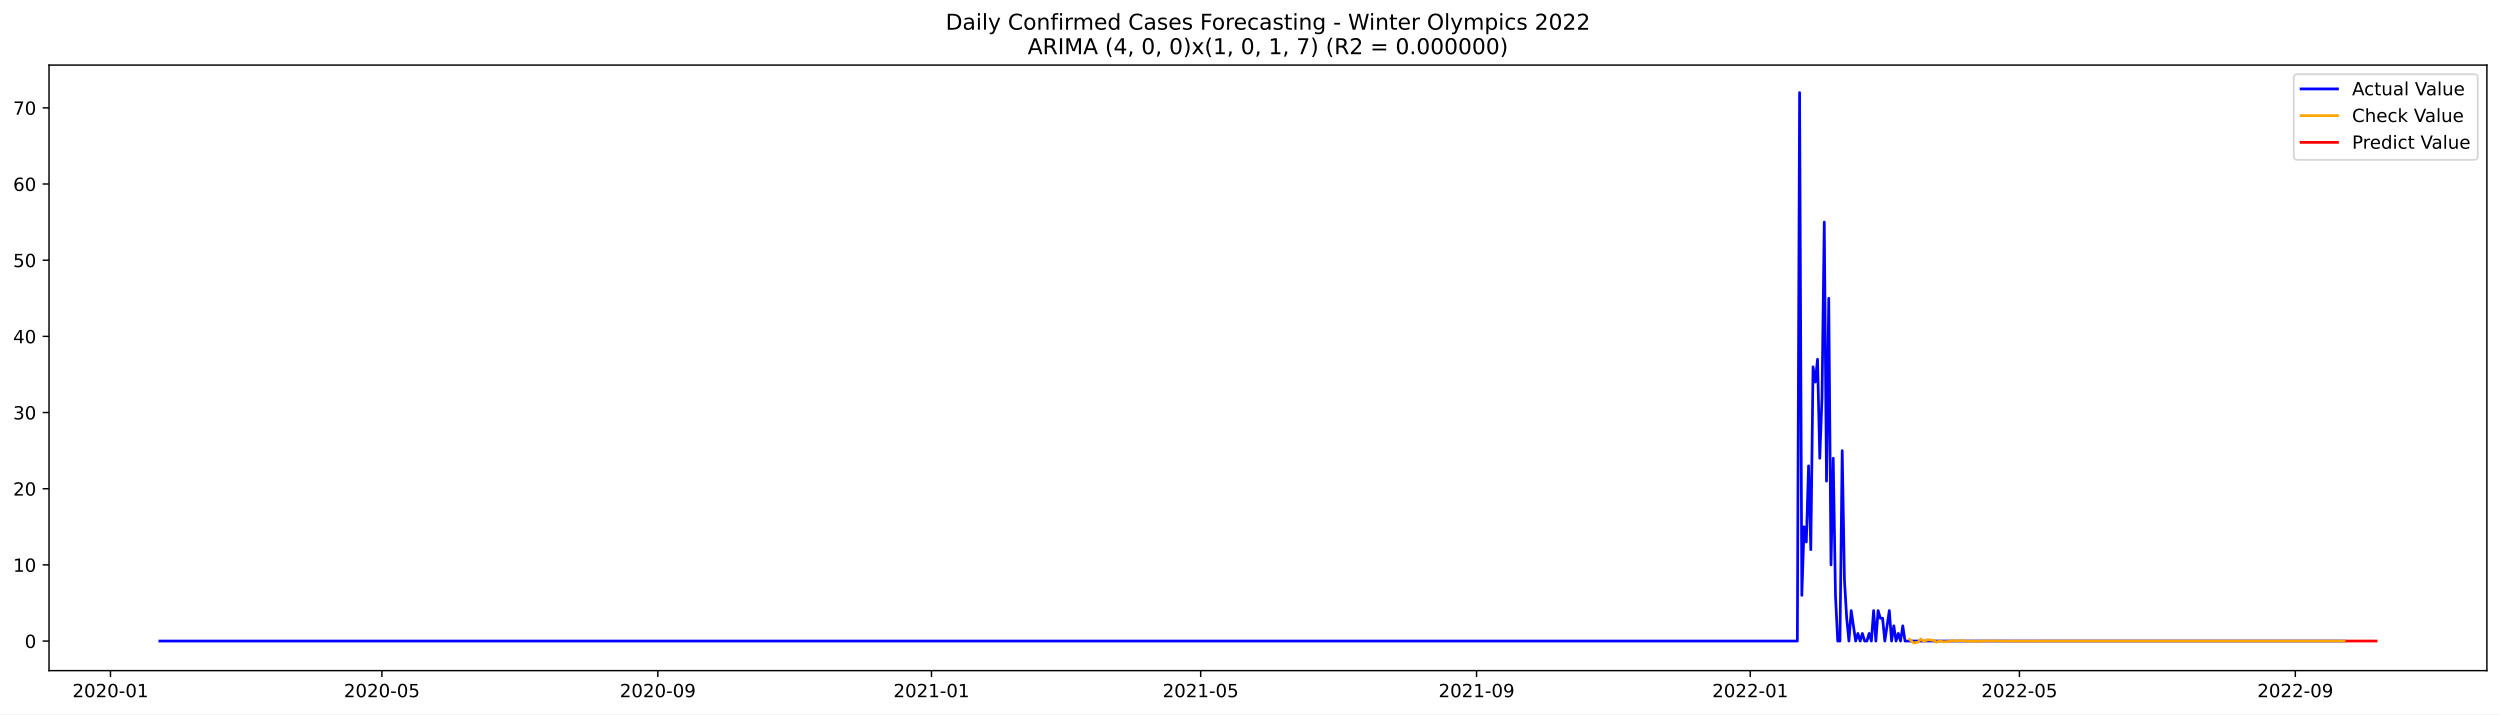
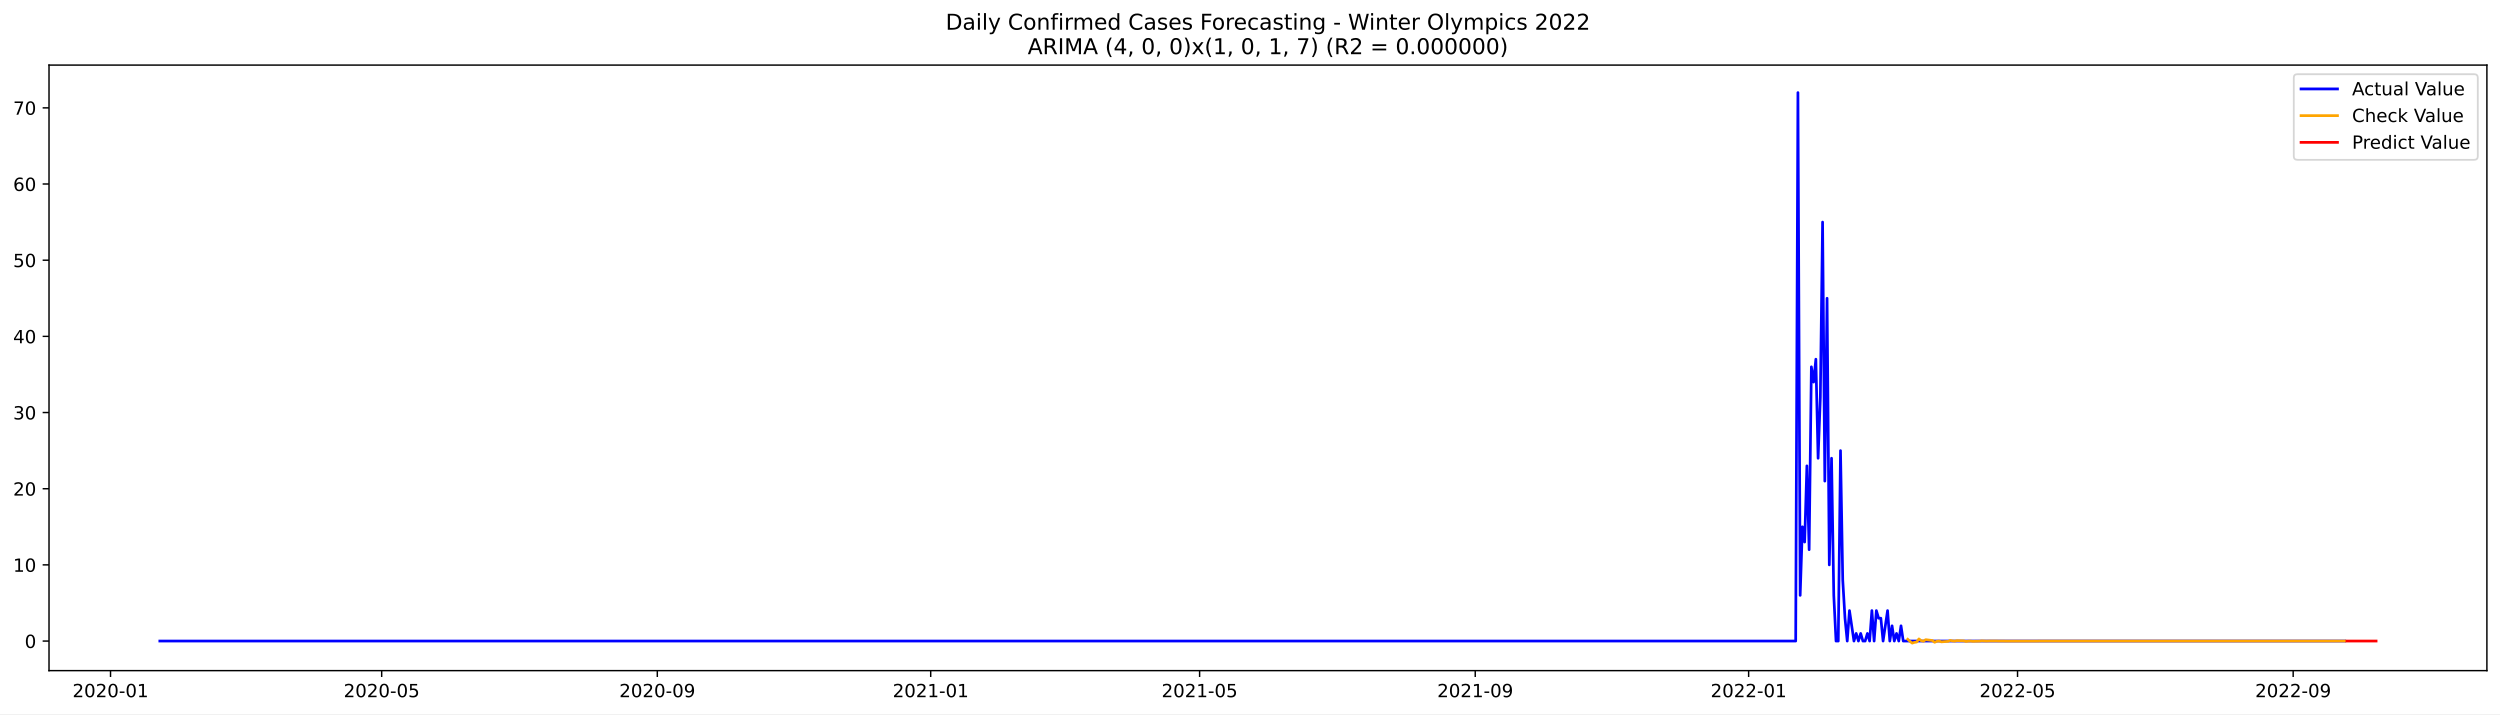
<svg xmlns="http://www.w3.org/2000/svg" xmlns:xlink="http://www.w3.org/1999/xlink" width="1373.325pt" height="392.274pt" viewBox="0 0 1373.325 392.274" version="1.1">
  <defs>
    <style type="text/css">*{stroke-linejoin: round; stroke-linecap: butt}</style>
  </defs>
  <g id="figure_1">
    <g id="patch_1">
      <path d="M 0 392.274  L 1373.325 392.274  L 1373.325 0  L 0 0  z " style="fill: #ffffff" />
    </g>
    <g id="axes_1">
      <g id="patch_2">
        <path d="M 26.925 368.396  L 1366.125 368.396  L 1366.125 35.755  L 26.925 35.755  z " style="fill: #ffffff" />
      </g>
      <g id="matplotlib.axis_1">
        <g id="xtick_1">
          <g id="line2d_1">
            <defs>
-               <path id="mce8ddfb17b" d="M 0 0  L 0 3.5  " style="stroke: #000000; stroke-width: 0.8" />
+               <path id="m6090d38cc8" d="M 0 0  L 0 3.5  " style="stroke: #000000; stroke-width: 0.8" />
            </defs>
            <g>
-               <use xlink:href="#mce8ddfb17b" x="60.688" y="368.396" style="stroke: #000000; stroke-width: 0.8" />
+               <use xlink:href="#m6090d38cc8" x="60.716" y="368.396" style="stroke: #000000; stroke-width: 0.8" />
            </g>
          </g>
          <g id="text_1">
-             <g transform="translate(39.79701 382.9939)scale(0.1 -0.1)">
+             <g transform="translate(39.82442 382.9939)scale(0.1 -0.1)">
              <defs>
                <path id="DejaVuSans-32" d="M 1228 531  L 3431 531  L 3431 0  L 469 0  L 469 531  Q 828 903 1448 1529  Q 2069 2156 2228 2338  Q 2531 2678 2651 2914  Q 2772 3150 2772 3378  Q 2772 3750 2511 3984  Q 2250 4219 1831 4219  Q 1534 4219 1204 4116  Q 875 4013 500 3803  L 500 4441  Q 881 4594 1212 4672  Q 1544 4750 1819 4750  Q 2544 4750 2975 4387  Q 3406 4025 3406 3419  Q 3406 3131 3298 2873  Q 3191 2616 2906 2266  Q 2828 2175 2409 1742  Q 1991 1309 1228 531  z " transform="scale(0.015625)" />
                <path id="DejaVuSans-30" d="M 2034 4250  Q 1547 4250 1301 3770  Q 1056 3291 1056 2328  Q 1056 1369 1301 889  Q 1547 409 2034 409  Q 2525 409 2770 889  Q 3016 1369 3016 2328  Q 3016 3291 2770 3770  Q 2525 4250 2034 4250  z M 2034 4750  Q 2819 4750 3233 4129  Q 3647 3509 3647 2328  Q 3647 1150 3233 529  Q 2819 -91 2034 -91  Q 1250 -91 836 529  Q 422 1150 422 2328  Q 422 3509 836 4129  Q 1250 4750 2034 4750  z " transform="scale(0.015625)" />
                <path id="DejaVuSans-2d" d="M 313 2009  L 1997 2009  L 1997 1497  L 313 1497  L 313 2009  z " transform="scale(0.015625)" />
                <path id="DejaVuSans-31" d="M 794 531  L 1825 531  L 1825 4091  L 703 3866  L 703 4441  L 1819 4666  L 2450 4666  L 2450 531  L 3481 531  L 3481 0  L 794 0  L 794 531  z " transform="scale(0.015625)" />
              </defs>
              <use xlink:href="#DejaVuSans-32" />
              <use xlink:href="#DejaVuSans-30" x="63.623" />
              <use xlink:href="#DejaVuSans-32" x="127.246" />
              <use xlink:href="#DejaVuSans-30" x="190.869" />
              <use xlink:href="#DejaVuSans-2d" x="254.492" />
              <use xlink:href="#DejaVuSans-30" x="290.576" />
              <use xlink:href="#DejaVuSans-31" x="354.199" />
            </g>
          </g>
        </g>
        <g id="xtick_2">
          <g id="line2d_2">
            <g>
-               <use xlink:href="#mce8ddfb17b" x="209.79" y="368.396" style="stroke: #000000; stroke-width: 0.8" />
+               <use xlink:href="#m6090d38cc8" x="209.666" y="368.396" style="stroke: #000000; stroke-width: 0.8" />
            </g>
          </g>
          <g id="text_2">
-             <g transform="translate(188.8982 382.9939)scale(0.1 -0.1)">
+             <g transform="translate(188.7749 382.9939)scale(0.1 -0.1)">
              <defs>
                <path id="DejaVuSans-35" d="M 691 4666  L 3169 4666  L 3169 4134  L 1269 4134  L 1269 2991  Q 1406 3038 1543 3061  Q 1681 3084 1819 3084  Q 2600 3084 3056 2656  Q 3513 2228 3513 1497  Q 3513 744 3044 326  Q 2575 -91 1722 -91  Q 1428 -91 1123 -41  Q 819 9 494 109  L 494 744  Q 775 591 1075 516  Q 1375 441 1709 441  Q 2250 441 2565 725  Q 2881 1009 2881 1497  Q 2881 1984 2565 2268  Q 2250 2553 1709 2553  Q 1456 2553 1204 2497  Q 953 2441 691 2322  L 691 4666  z " transform="scale(0.015625)" />
              </defs>
              <use xlink:href="#DejaVuSans-32" />
              <use xlink:href="#DejaVuSans-30" x="63.623" />
              <use xlink:href="#DejaVuSans-32" x="127.246" />
              <use xlink:href="#DejaVuSans-30" x="190.869" />
              <use xlink:href="#DejaVuSans-2d" x="254.492" />
              <use xlink:href="#DejaVuSans-30" x="290.576" />
              <use xlink:href="#DejaVuSans-35" x="354.199" />
            </g>
          </g>
        </g>
        <g id="xtick_3">
          <g id="line2d_3">
            <g>
-               <use xlink:href="#mce8ddfb17b" x="361.355" y="368.396" style="stroke: #000000; stroke-width: 0.8" />
+               <use xlink:href="#m6090d38cc8" x="361.079" y="368.396" style="stroke: #000000; stroke-width: 0.8" />
            </g>
          </g>
          <g id="text_3">
-             <g transform="translate(340.4639 382.9939)scale(0.1 -0.1)">
+             <g transform="translate(340.1873 382.9939)scale(0.1 -0.1)">
              <defs>
                <path id="DejaVuSans-39" d="M 703 97  L 703 672  Q 941 559 1184 500  Q 1428 441 1663 441  Q 2288 441 2617 861  Q 2947 1281 2994 2138  Q 2813 1869 2534 1725  Q 2256 1581 1919 1581  Q 1219 1581 811 2004  Q 403 2428 403 3163  Q 403 3881 828 4315  Q 1253 4750 1959 4750  Q 2769 4750 3195 4129  Q 3622 3509 3622 2328  Q 3622 1225 3098 567  Q 2575 -91 1691 -91  Q 1453 -91 1209 -44  Q 966 3 703 97  z M 1959 2075  Q 2384 2075 2632 2365  Q 2881 2656 2881 3163  Q 2881 3666 2632 3958  Q 2384 4250 1959 4250  Q 1534 4250 1286 3958  Q 1038 3666 1038 3163  Q 1038 2656 1286 2365  Q 1534 2075 1959 2075  z " transform="scale(0.015625)" />
              </defs>
              <use xlink:href="#DejaVuSans-32" />
              <use xlink:href="#DejaVuSans-30" x="63.623" />
              <use xlink:href="#DejaVuSans-32" x="127.246" />
              <use xlink:href="#DejaVuSans-30" x="190.869" />
              <use xlink:href="#DejaVuSans-2d" x="254.492" />
              <use xlink:href="#DejaVuSans-30" x="290.576" />
              <use xlink:href="#DejaVuSans-39" x="354.199" />
            </g>
          </g>
        </g>
        <g id="xtick_4">
          <g id="line2d_4">
            <g>
-               <use xlink:href="#mce8ddfb17b" x="511.689" y="368.396" style="stroke: #000000; stroke-width: 0.8" />
+               <use xlink:href="#m6090d38cc8" x="511.26" y="368.396" style="stroke: #000000; stroke-width: 0.8" />
            </g>
          </g>
          <g id="text_4">
-             <g transform="translate(490.7974 382.9939)scale(0.1 -0.1)">
+             <g transform="translate(490.3688 382.9939)scale(0.1 -0.1)">
              <use xlink:href="#DejaVuSans-32" />
              <use xlink:href="#DejaVuSans-30" x="63.623" />
              <use xlink:href="#DejaVuSans-32" x="127.246" />
              <use xlink:href="#DejaVuSans-31" x="190.869" />
              <use xlink:href="#DejaVuSans-2d" x="254.492" />
              <use xlink:href="#DejaVuSans-30" x="290.576" />
              <use xlink:href="#DejaVuSans-31" x="354.199" />
            </g>
          </g>
        </g>
        <g id="xtick_5">
          <g id="line2d_5">
            <g>
-               <use xlink:href="#mce8ddfb17b" x="659.558" y="368.396" style="stroke: #000000; stroke-width: 0.8" />
+               <use xlink:href="#m6090d38cc8" x="658.98" y="368.396" style="stroke: #000000; stroke-width: 0.8" />
            </g>
          </g>
          <g id="text_5">
-             <g transform="translate(638.6663 382.9939)scale(0.1 -0.1)">
+             <g transform="translate(638.0882 382.9939)scale(0.1 -0.1)">
              <use xlink:href="#DejaVuSans-32" />
              <use xlink:href="#DejaVuSans-30" x="63.623" />
              <use xlink:href="#DejaVuSans-32" x="127.246" />
              <use xlink:href="#DejaVuSans-31" x="190.869" />
              <use xlink:href="#DejaVuSans-2d" x="254.492" />
              <use xlink:href="#DejaVuSans-30" x="290.576" />
              <use xlink:href="#DejaVuSans-35" x="354.199" />
            </g>
          </g>
        </g>
        <g id="xtick_6">
          <g id="line2d_6">
            <g>
-               <use xlink:href="#mce8ddfb17b" x="811.123" y="368.396" style="stroke: #000000; stroke-width: 0.8" />
+               <use xlink:href="#m6090d38cc8" x="810.392" y="368.396" style="stroke: #000000; stroke-width: 0.8" />
            </g>
          </g>
          <g id="text_6">
-             <g transform="translate(790.232 382.9939)scale(0.1 -0.1)">
+             <g transform="translate(789.5007 382.9939)scale(0.1 -0.1)">
              <use xlink:href="#DejaVuSans-32" />
              <use xlink:href="#DejaVuSans-30" x="63.623" />
              <use xlink:href="#DejaVuSans-32" x="127.246" />
              <use xlink:href="#DejaVuSans-31" x="190.869" />
              <use xlink:href="#DejaVuSans-2d" x="254.492" />
              <use xlink:href="#DejaVuSans-30" x="290.576" />
              <use xlink:href="#DejaVuSans-39" x="354.199" />
            </g>
          </g>
        </g>
        <g id="xtick_7">
          <g id="line2d_7">
            <g>
-               <use xlink:href="#mce8ddfb17b" x="961.457" y="368.396" style="stroke: #000000; stroke-width: 0.8" />
+               <use xlink:href="#m6090d38cc8" x="960.574" y="368.396" style="stroke: #000000; stroke-width: 0.8" />
            </g>
          </g>
          <g id="text_7">
-             <g transform="translate(940.5655 382.9939)scale(0.1 -0.1)">
+             <g transform="translate(939.6821 382.9939)scale(0.1 -0.1)">
              <use xlink:href="#DejaVuSans-32" />
              <use xlink:href="#DejaVuSans-30" x="63.623" />
              <use xlink:href="#DejaVuSans-32" x="127.246" />
              <use xlink:href="#DejaVuSans-32" x="190.869" />
              <use xlink:href="#DejaVuSans-2d" x="254.492" />
              <use xlink:href="#DejaVuSans-30" x="290.576" />
              <use xlink:href="#DejaVuSans-31" x="354.199" />
            </g>
          </g>
        </g>
        <g id="xtick_8">
          <g id="line2d_8">
            <g>
-               <use xlink:href="#mce8ddfb17b" x="1109.326" y="368.396" style="stroke: #000000; stroke-width: 0.8" />
+               <use xlink:href="#m6090d38cc8" x="1108.293" y="368.396" style="stroke: #000000; stroke-width: 0.8" />
            </g>
          </g>
          <g id="text_8">
-             <g transform="translate(1088.434 382.9939)scale(0.1 -0.1)">
+             <g transform="translate(1087.402 382.9939)scale(0.1 -0.1)">
              <use xlink:href="#DejaVuSans-32" />
              <use xlink:href="#DejaVuSans-30" x="63.623" />
              <use xlink:href="#DejaVuSans-32" x="127.246" />
              <use xlink:href="#DejaVuSans-32" x="190.869" />
              <use xlink:href="#DejaVuSans-2d" x="254.492" />
              <use xlink:href="#DejaVuSans-30" x="290.576" />
              <use xlink:href="#DejaVuSans-35" x="354.199" />
            </g>
          </g>
        </g>
        <g id="xtick_9">
          <g id="line2d_9">
            <g>
-               <use xlink:href="#mce8ddfb17b" x="1260.892" y="368.396" style="stroke: #000000; stroke-width: 0.8" />
+               <use xlink:href="#m6090d38cc8" x="1259.705" y="368.396" style="stroke: #000000; stroke-width: 0.8" />
            </g>
          </g>
          <g id="text_9">
-             <g transform="translate(1240 382.9939)scale(0.1 -0.1)">
+             <g transform="translate(1238.814 382.9939)scale(0.1 -0.1)">
              <use xlink:href="#DejaVuSans-32" />
              <use xlink:href="#DejaVuSans-30" x="63.623" />
              <use xlink:href="#DejaVuSans-32" x="127.246" />
              <use xlink:href="#DejaVuSans-32" x="190.869" />
              <use xlink:href="#DejaVuSans-2d" x="254.492" />
              <use xlink:href="#DejaVuSans-30" x="290.576" />
              <use xlink:href="#DejaVuSans-39" x="354.199" />
            </g>
          </g>
        </g>
      </g>
      <g id="matplotlib.axis_2">
        <g id="ytick_1">
          <g id="line2d_10">
            <defs>
-               <path id="m1e8ee214cf" d="M 0 0  L -3.5 0  " style="stroke: #000000; stroke-width: 0.8" />
+               <path id="m033f471e6f" d="M 0 0  L -3.5 0  " style="stroke: #000000; stroke-width: 0.8" />
            </defs>
            <g>
-               <use xlink:href="#m1e8ee214cf" x="26.925" y="352.153" style="stroke: #000000; stroke-width: 0.8" />
+               <use xlink:href="#m033f471e6f" x="26.925" y="352.153" style="stroke: #000000; stroke-width: 0.8" />
            </g>
          </g>
          <g id="text_10">
-             <g transform="translate(13.5625 355.952)scale(0.1 -0.1)">
+             <g transform="translate(13.5625 355.9521)scale(0.1 -0.1)">
              <use xlink:href="#DejaVuSans-30" />
            </g>
          </g>
        </g>
        <g id="ytick_2">
          <g id="line2d_11">
            <g>
-               <use xlink:href="#m1e8ee214cf" x="26.925" y="310.309" style="stroke: #000000; stroke-width: 0.8" />
+               <use xlink:href="#m033f471e6f" x="26.925" y="310.309" style="stroke: #000000; stroke-width: 0.8" />
            </g>
          </g>
          <g id="text_11">
            <g transform="translate(7.2 314.108)scale(0.1 -0.1)">
              <use xlink:href="#DejaVuSans-31" />
              <use xlink:href="#DejaVuSans-30" x="63.623" />
            </g>
          </g>
        </g>
        <g id="ytick_3">
          <g id="line2d_12">
            <g>
-               <use xlink:href="#m1e8ee214cf" x="26.925" y="268.465" style="stroke: #000000; stroke-width: 0.8" />
+               <use xlink:href="#m033f471e6f" x="26.925" y="268.465" style="stroke: #000000; stroke-width: 0.8" />
            </g>
          </g>
          <g id="text_12">
-             <g transform="translate(7.2 272.2639)scale(0.1 -0.1)">
+             <g transform="translate(7.2 272.264)scale(0.1 -0.1)">
              <use xlink:href="#DejaVuSans-32" />
              <use xlink:href="#DejaVuSans-30" x="63.623" />
            </g>
          </g>
        </g>
        <g id="ytick_4">
          <g id="line2d_13">
            <g>
-               <use xlink:href="#m1e8ee214cf" x="26.925" y="226.621" style="stroke: #000000; stroke-width: 0.8" />
+               <use xlink:href="#m033f471e6f" x="26.925" y="226.621" style="stroke: #000000; stroke-width: 0.8" />
            </g>
          </g>
          <g id="text_13">
-             <g transform="translate(7.2 230.4198)scale(0.1 -0.1)">
+             <g transform="translate(7.2 230.4199)scale(0.1 -0.1)">
              <defs>
                <path id="DejaVuSans-33" d="M 2597 2516  Q 3050 2419 3304 2112  Q 3559 1806 3559 1356  Q 3559 666 3084 287  Q 2609 -91 1734 -91  Q 1441 -91 1130 -33  Q 819 25 488 141  L 488 750  Q 750 597 1062 519  Q 1375 441 1716 441  Q 2309 441 2620 675  Q 2931 909 2931 1356  Q 2931 1769 2642 2001  Q 2353 2234 1838 2234  L 1294 2234  L 1294 2753  L 1863 2753  Q 2328 2753 2575 2939  Q 2822 3125 2822 3475  Q 2822 3834 2567 4026  Q 2313 4219 1838 4219  Q 1578 4219 1281 4162  Q 984 4106 628 3988  L 628 4550  Q 988 4650 1302 4700  Q 1616 4750 1894 4750  Q 2613 4750 3031 4423  Q 3450 4097 3450 3541  Q 3450 3153 3228 2886  Q 3006 2619 2597 2516  z " transform="scale(0.015625)" />
              </defs>
              <use xlink:href="#DejaVuSans-33" />
              <use xlink:href="#DejaVuSans-30" x="63.623" />
            </g>
          </g>
        </g>
        <g id="ytick_5">
          <g id="line2d_14">
            <g>
-               <use xlink:href="#m1e8ee214cf" x="26.925" y="184.777" style="stroke: #000000; stroke-width: 0.8" />
+               <use xlink:href="#m033f471e6f" x="26.925" y="184.777" style="stroke: #000000; stroke-width: 0.8" />
            </g>
          </g>
          <g id="text_14">
-             <g transform="translate(7.2 188.5757)scale(0.1 -0.1)">
+             <g transform="translate(7.2 188.5758)scale(0.1 -0.1)">
              <defs>
                <path id="DejaVuSans-34" d="M 2419 4116  L 825 1625  L 2419 1625  L 2419 4116  z M 2253 4666  L 3047 4666  L 3047 1625  L 3713 1625  L 3713 1100  L 3047 1100  L 3047 0  L 2419 0  L 2419 1100  L 313 1100  L 313 1709  L 2253 4666  z " transform="scale(0.015625)" />
              </defs>
              <use xlink:href="#DejaVuSans-34" />
              <use xlink:href="#DejaVuSans-30" x="63.623" />
            </g>
          </g>
        </g>
        <g id="ytick_6">
          <g id="line2d_15">
            <g>
-               <use xlink:href="#m1e8ee214cf" x="26.925" y="142.932" style="stroke: #000000; stroke-width: 0.8" />
+               <use xlink:href="#m033f471e6f" x="26.925" y="142.932" style="stroke: #000000; stroke-width: 0.8" />
            </g>
          </g>
          <g id="text_15">
            <g transform="translate(7.2 146.7317)scale(0.1 -0.1)">
              <use xlink:href="#DejaVuSans-35" />
              <use xlink:href="#DejaVuSans-30" x="63.623" />
            </g>
          </g>
        </g>
        <g id="ytick_7">
          <g id="line2d_16">
            <g>
-               <use xlink:href="#m1e8ee214cf" x="26.925" y="101.088" style="stroke: #000000; stroke-width: 0.8" />
+               <use xlink:href="#m033f471e6f" x="26.925" y="101.088" style="stroke: #000000; stroke-width: 0.8" />
            </g>
          </g>
          <g id="text_16">
            <g transform="translate(7.2 104.8876)scale(0.1 -0.1)">
              <defs>
                <path id="DejaVuSans-36" d="M 2113 2584  Q 1688 2584 1439 2293  Q 1191 2003 1191 1497  Q 1191 994 1439 701  Q 1688 409 2113 409  Q 2538 409 2786 701  Q 3034 994 3034 1497  Q 3034 2003 2786 2293  Q 2538 2584 2113 2584  z M 3366 4563  L 3366 3988  Q 3128 4100 2886 4159  Q 2644 4219 2406 4219  Q 1781 4219 1451 3797  Q 1122 3375 1075 2522  Q 1259 2794 1537 2939  Q 1816 3084 2150 3084  Q 2853 3084 3261 2657  Q 3669 2231 3669 1497  Q 3669 778 3244 343  Q 2819 -91 2113 -91  Q 1303 -91 875 529  Q 447 1150 447 2328  Q 447 3434 972 4092  Q 1497 4750 2381 4750  Q 2619 4750 2861 4703  Q 3103 4656 3366 4563  z " transform="scale(0.015625)" />
              </defs>
              <use xlink:href="#DejaVuSans-36" />
              <use xlink:href="#DejaVuSans-30" x="63.623" />
            </g>
          </g>
        </g>
        <g id="ytick_8">
          <g id="line2d_17">
            <g>
-               <use xlink:href="#m1e8ee214cf" x="26.925" y="59.244" style="stroke: #000000; stroke-width: 0.8" />
+               <use xlink:href="#m033f471e6f" x="26.925" y="59.244" style="stroke: #000000; stroke-width: 0.8" />
            </g>
          </g>
          <g id="text_17">
            <g transform="translate(7.2 63.04353)scale(0.1 -0.1)">
              <defs>
                <path id="DejaVuSans-37" d="M 525 4666  L 3525 4666  L 3525 4397  L 1831 0  L 1172 0  L 2766 4134  L 525 4134  L 525 4666  z " transform="scale(0.015625)" />
              </defs>
              <use xlink:href="#DejaVuSans-37" />
              <use xlink:href="#DejaVuSans-30" x="63.623" />
            </g>
          </g>
        </g>
      </g>
      <g id="line2d_18">
-         <path d="M 87.798 352.153  L 987.334 352.153  L 988.566 50.876  L 989.798 327.046  L 991.031 289.387  L 992.263 297.756  L 993.495 255.911  L 994.727 301.94  L 995.96 201.514  L 997.192 209.883  L 998.424 197.33  L 999.656 251.727  L 1000.889 218.252  L 1002.121 122.01  L 1003.353 264.28  L 1004.585 163.854  L 1005.818 310.309  L 1007.05 251.727  L 1008.282 327.046  L 1009.514 352.153  L 1010.747 352.153  L 1011.979 247.543  L 1013.211 318.678  L 1014.443 339.6  L 1015.676 352.153  L 1016.908 335.415  L 1019.372 352.153  L 1020.604 347.968  L 1021.837 352.153  L 1023.069 347.968  L 1024.301 352.153  L 1025.533 352.153  L 1026.766 347.968  L 1027.998 352.153  L 1029.23 335.415  L 1030.462 352.153  L 1031.695 335.415  L 1032.927 339.6  L 1034.159 339.6  L 1035.391 352.153  L 1037.856 335.415  L 1039.088 352.153  L 1040.32 343.784  L 1041.553 352.153  L 1042.785 347.968  L 1044.017 352.153  L 1045.249 343.784  L 1046.482 352.153  L 1288.001 352.153  L 1288.001 352.153  " clip-path="url(#pea2556cccf)" style="fill: none; stroke: #0000ff; stroke-width: 1.5; stroke-linecap: square" />
+         <path d="M 87.798 352.153  L 986.424 352.153  L 987.655 50.876  L 988.886 327.046  L 990.117 289.387  L 991.348 297.756  L 992.579 255.912  L 993.81 301.94  L 995.041 201.514  L 996.272 209.883  L 997.503 197.33  L 998.734 251.727  L 999.965 218.252  L 1001.196 122.01  L 1002.427 264.28  L 1003.658 163.855  L 1004.889 310.309  L 1006.12 251.727  L 1007.351 327.046  L 1008.582 352.153  L 1009.813 352.153  L 1011.044 247.543  L 1012.275 318.678  L 1013.506 339.6  L 1014.737 352.153  L 1015.968 335.415  L 1018.43 352.153  L 1019.661 347.968  L 1020.892 352.153  L 1022.123 347.968  L 1023.354 352.153  L 1024.585 352.153  L 1025.816 347.968  L 1027.047 352.153  L 1028.278 335.415  L 1029.509 352.153  L 1030.74 335.415  L 1031.971 339.6  L 1033.202 339.6  L 1034.433 352.153  L 1036.895 335.415  L 1038.126 352.153  L 1039.357 343.784  L 1040.588 352.153  L 1041.819 347.968  L 1043.05 352.153  L 1044.281 343.784  L 1045.512 352.153  L 1288.018 352.153  L 1288.018 352.153  " clip-path="url(#p983aeadb84)" style="fill: none; stroke: #0000ff; stroke-width: 1.5; stroke-linecap: square" />
      </g>
      <g id="line2d_19">
-         <path d="M 1048.946 351.168  L 1050.178 352.313  L 1051.411 353.276  L 1052.643 352.875  L 1053.875 352.681  L 1055.107 350.976  L 1056.34 351.93  L 1057.572 352.247  L 1058.804 351.394  L 1062.501 351.851  L 1063.733 352.825  L 1064.965 352.28  L 1066.197 352.099  L 1067.43 352.587  L 1071.126 352.325  L 1072.359 351.769  L 1073.591 352.08  L 1074.823 352.184  L 1076.055 351.905  L 1079.752 352.054  L 1080.984 352.372  L 1082.217 352.194  L 1083.449 352.135  L 1084.681 352.294  L 1088.378 352.209  L 1089.61 352.027  L 1092.075 352.163  L 1094.539 352.084  L 1104.397 352.178  L 1129.042 352.146  L 1184.493 352.153  L 1288.001 352.153  L 1288.001 352.153  " clip-path="url(#pea2556cccf)" style="fill: none; stroke: #ffa500; stroke-width: 1.5; stroke-linecap: square" />
+         <path d="M 1047.974 351.168  L 1049.205 352.313  L 1050.436 353.276  L 1051.667 352.875  L 1052.898 352.681  L 1054.129 350.977  L 1055.36 351.931  L 1056.591 352.247  L 1057.822 351.394  L 1061.515 351.851  L 1062.746 352.825  L 1063.977 352.28  L 1065.208 352.099  L 1066.439 352.587  L 1070.132 352.325  L 1071.363 351.769  L 1072.594 352.08  L 1073.825 352.184  L 1075.056 351.905  L 1078.749 352.054  L 1079.98 352.372  L 1081.211 352.194  L 1082.442 352.135  L 1083.673 352.294  L 1087.366 352.209  L 1088.597 352.028  L 1091.059 352.163  L 1093.521 352.085  L 1103.369 352.178  L 1127.989 352.146  L 1183.384 352.153  L 1288.018 352.153  L 1288.018 352.153  " clip-path="url(#p983aeadb84)" style="fill: none; stroke: #ffa500; stroke-width: 1.5; stroke-linecap: square" />
      </g>
      <g id="line2d_20">
-         <path d="M 1289.233 352.153  L 1290.465 352.153  L 1291.698 352.153  L 1292.93 352.153  L 1294.162 352.153  L 1295.394 352.153  L 1296.627 352.153  L 1297.859 352.153  L 1299.091 352.153  L 1300.323 352.153  L 1301.556 352.153  L 1302.788 352.153  L 1304.02 352.153  L 1305.252 352.153  " clip-path="url(#pea2556cccf)" style="fill: none; stroke: #ff0000; stroke-width: 1.5; stroke-linecap: square" />
+         <path d="M 1289.249 352.153  L 1290.48 352.153  L 1291.711 352.153  L 1292.942 352.153  L 1294.173 352.153  L 1295.404 352.153  L 1296.635 352.153  L 1297.866 352.153  L 1299.097 352.153  L 1300.328 352.153  L 1301.559 352.153  L 1302.79 352.153  L 1304.021 352.153  L 1305.252 352.153  " clip-path="url(#p983aeadb84)" style="fill: none; stroke: #ff0000; stroke-width: 1.5; stroke-linecap: square" />
      </g>
      <g id="patch_3">
        <path d="M 26.925 368.396  L 26.925 35.755  " style="fill: none; stroke: #000000; stroke-width: 0.8; stroke-linejoin: miter; stroke-linecap: square" />
      </g>
      <g id="patch_4">
        <path d="M 1366.125 368.396  L 1366.125 35.755  " style="fill: none; stroke: #000000; stroke-width: 0.8; stroke-linejoin: miter; stroke-linecap: square" />
      </g>
      <g id="patch_5">
        <path d="M 26.925 368.396  L 1366.125 368.396  " style="fill: none; stroke: #000000; stroke-width: 0.8; stroke-linejoin: miter; stroke-linecap: square" />
      </g>
      <g id="patch_6">
        <path d="M 26.925 35.755  L 1366.125 35.755  " style="fill: none; stroke: #000000; stroke-width: 0.8; stroke-linejoin: miter; stroke-linecap: square" />
      </g>
      <g id="text_18">
        <g transform="translate(519.4772 16.31812)scale(0.12 -0.12)">
          <defs>
            <path id="DejaVuSans-44" d="M 1259 4147  L 1259 519  L 2022 519  Q 2988 519 3436 956  Q 3884 1394 3884 2338  Q 3884 3275 3436 3711  Q 2988 4147 2022 4147  L 1259 4147  z M 628 4666  L 1925 4666  Q 3281 4666 3915 4102  Q 4550 3538 4550 2338  Q 4550 1131 3912 565  Q 3275 0 1925 0  L 628 0  L 628 4666  z " transform="scale(0.015625)" />
            <path id="DejaVuSans-61" d="M 2194 1759  Q 1497 1759 1228 1600  Q 959 1441 959 1056  Q 959 750 1161 570  Q 1363 391 1709 391  Q 2188 391 2477 730  Q 2766 1069 2766 1631  L 2766 1759  L 2194 1759  z M 3341 1997  L 3341 0  L 2766 0  L 2766 531  Q 2569 213 2275 61  Q 1981 -91 1556 -91  Q 1019 -91 701 211  Q 384 513 384 1019  Q 384 1609 779 1909  Q 1175 2209 1959 2209  L 2766 2209  L 2766 2266  Q 2766 2663 2505 2880  Q 2244 3097 1772 3097  Q 1472 3097 1187 3025  Q 903 2953 641 2809  L 641 3341  Q 956 3463 1253 3523  Q 1550 3584 1831 3584  Q 2591 3584 2966 3190  Q 3341 2797 3341 1997  z " transform="scale(0.015625)" />
            <path id="DejaVuSans-69" d="M 603 3500  L 1178 3500  L 1178 0  L 603 0  L 603 3500  z M 603 4863  L 1178 4863  L 1178 4134  L 603 4134  L 603 4863  z " transform="scale(0.015625)" />
            <path id="DejaVuSans-6c" d="M 603 4863  L 1178 4863  L 1178 0  L 603 0  L 603 4863  z " transform="scale(0.015625)" />
            <path id="DejaVuSans-79" d="M 2059 -325  Q 1816 -950 1584 -1140  Q 1353 -1331 966 -1331  L 506 -1331  L 506 -850  L 844 -850  Q 1081 -850 1212 -737  Q 1344 -625 1503 -206  L 1606 56  L 191 3500  L 800 3500  L 1894 763  L 2988 3500  L 3597 3500  L 2059 -325  z " transform="scale(0.015625)" />
            <path id="DejaVuSans-20" transform="scale(0.015625)" />
            <path id="DejaVuSans-43" d="M 4122 4306  L 4122 3641  Q 3803 3938 3442 4084  Q 3081 4231 2675 4231  Q 1875 4231 1450 3742  Q 1025 3253 1025 2328  Q 1025 1406 1450 917  Q 1875 428 2675 428  Q 3081 428 3442 575  Q 3803 722 4122 1019  L 4122 359  Q 3791 134 3420 21  Q 3050 -91 2638 -91  Q 1578 -91 968 557  Q 359 1206 359 2328  Q 359 3453 968 4101  Q 1578 4750 2638 4750  Q 3056 4750 3426 4639  Q 3797 4528 4122 4306  z " transform="scale(0.015625)" />
            <path id="DejaVuSans-6f" d="M 1959 3097  Q 1497 3097 1228 2736  Q 959 2375 959 1747  Q 959 1119 1226 758  Q 1494 397 1959 397  Q 2419 397 2687 759  Q 2956 1122 2956 1747  Q 2956 2369 2687 2733  Q 2419 3097 1959 3097  z M 1959 3584  Q 2709 3584 3137 3096  Q 3566 2609 3566 1747  Q 3566 888 3137 398  Q 2709 -91 1959 -91  Q 1206 -91 779 398  Q 353 888 353 1747  Q 353 2609 779 3096  Q 1206 3584 1959 3584  z " transform="scale(0.015625)" />
            <path id="DejaVuSans-6e" d="M 3513 2113  L 3513 0  L 2938 0  L 2938 2094  Q 2938 2591 2744 2837  Q 2550 3084 2163 3084  Q 1697 3084 1428 2787  Q 1159 2491 1159 1978  L 1159 0  L 581 0  L 581 3500  L 1159 3500  L 1159 2956  Q 1366 3272 1645 3428  Q 1925 3584 2291 3584  Q 2894 3584 3203 3211  Q 3513 2838 3513 2113  z " transform="scale(0.015625)" />
            <path id="DejaVuSans-66" d="M 2375 4863  L 2375 4384  L 1825 4384  Q 1516 4384 1395 4259  Q 1275 4134 1275 3809  L 1275 3500  L 2222 3500  L 2222 3053  L 1275 3053  L 1275 0  L 697 0  L 697 3053  L 147 3053  L 147 3500  L 697 3500  L 697 3744  Q 697 4328 969 4595  Q 1241 4863 1831 4863  L 2375 4863  z " transform="scale(0.015625)" />
            <path id="DejaVuSans-72" d="M 2631 2963  Q 2534 3019 2420 3045  Q 2306 3072 2169 3072  Q 1681 3072 1420 2755  Q 1159 2438 1159 1844  L 1159 0  L 581 0  L 581 3500  L 1159 3500  L 1159 2956  Q 1341 3275 1631 3429  Q 1922 3584 2338 3584  Q 2397 3584 2469 3576  Q 2541 3569 2628 3553  L 2631 2963  z " transform="scale(0.015625)" />
            <path id="DejaVuSans-6d" d="M 3328 2828  Q 3544 3216 3844 3400  Q 4144 3584 4550 3584  Q 5097 3584 5394 3201  Q 5691 2819 5691 2113  L 5691 0  L 5113 0  L 5113 2094  Q 5113 2597 4934 2840  Q 4756 3084 4391 3084  Q 3944 3084 3684 2787  Q 3425 2491 3425 1978  L 3425 0  L 2847 0  L 2847 2094  Q 2847 2600 2669 2842  Q 2491 3084 2119 3084  Q 1678 3084 1418 2786  Q 1159 2488 1159 1978  L 1159 0  L 581 0  L 581 3500  L 1159 3500  L 1159 2956  Q 1356 3278 1631 3431  Q 1906 3584 2284 3584  Q 2666 3584 2933 3390  Q 3200 3197 3328 2828  z " transform="scale(0.015625)" />
            <path id="DejaVuSans-65" d="M 3597 1894  L 3597 1613  L 953 1613  Q 991 1019 1311 708  Q 1631 397 2203 397  Q 2534 397 2845 478  Q 3156 559 3463 722  L 3463 178  Q 3153 47 2828 -22  Q 2503 -91 2169 -91  Q 1331 -91 842 396  Q 353 884 353 1716  Q 353 2575 817 3079  Q 1281 3584 2069 3584  Q 2775 3584 3186 3129  Q 3597 2675 3597 1894  z M 3022 2063  Q 3016 2534 2758 2815  Q 2500 3097 2075 3097  Q 1594 3097 1305 2825  Q 1016 2553 972 2059  L 3022 2063  z " transform="scale(0.015625)" />
            <path id="DejaVuSans-64" d="M 2906 2969  L 2906 4863  L 3481 4863  L 3481 0  L 2906 0  L 2906 525  Q 2725 213 2448 61  Q 2172 -91 1784 -91  Q 1150 -91 751 415  Q 353 922 353 1747  Q 353 2572 751 3078  Q 1150 3584 1784 3584  Q 2172 3584 2448 3432  Q 2725 3281 2906 2969  z M 947 1747  Q 947 1113 1208 752  Q 1469 391 1925 391  Q 2381 391 2643 752  Q 2906 1113 2906 1747  Q 2906 2381 2643 2742  Q 2381 3103 1925 3103  Q 1469 3103 1208 2742  Q 947 2381 947 1747  z " transform="scale(0.015625)" />
            <path id="DejaVuSans-73" d="M 2834 3397  L 2834 2853  Q 2591 2978 2328 3040  Q 2066 3103 1784 3103  Q 1356 3103 1142 2972  Q 928 2841 928 2578  Q 928 2378 1081 2264  Q 1234 2150 1697 2047  L 1894 2003  Q 2506 1872 2764 1633  Q 3022 1394 3022 966  Q 3022 478 2636 193  Q 2250 -91 1575 -91  Q 1294 -91 989 -36  Q 684 19 347 128  L 347 722  Q 666 556 975 473  Q 1284 391 1588 391  Q 1994 391 2212 530  Q 2431 669 2431 922  Q 2431 1156 2273 1281  Q 2116 1406 1581 1522  L 1381 1569  Q 847 1681 609 1914  Q 372 2147 372 2553  Q 372 3047 722 3315  Q 1072 3584 1716 3584  Q 2034 3584 2315 3537  Q 2597 3491 2834 3397  z " transform="scale(0.015625)" />
            <path id="DejaVuSans-46" d="M 628 4666  L 3309 4666  L 3309 4134  L 1259 4134  L 1259 2759  L 3109 2759  L 3109 2228  L 1259 2228  L 1259 0  L 628 0  L 628 4666  z " transform="scale(0.015625)" />
            <path id="DejaVuSans-63" d="M 3122 3366  L 3122 2828  Q 2878 2963 2633 3030  Q 2388 3097 2138 3097  Q 1578 3097 1268 2742  Q 959 2388 959 1747  Q 959 1106 1268 751  Q 1578 397 2138 397  Q 2388 397 2633 464  Q 2878 531 3122 666  L 3122 134  Q 2881 22 2623 -34  Q 2366 -91 2075 -91  Q 1284 -91 818 406  Q 353 903 353 1747  Q 353 2603 823 3093  Q 1294 3584 2113 3584  Q 2378 3584 2631 3529  Q 2884 3475 3122 3366  z " transform="scale(0.015625)" />
            <path id="DejaVuSans-74" d="M 1172 4494  L 1172 3500  L 2356 3500  L 2356 3053  L 1172 3053  L 1172 1153  Q 1172 725 1289 603  Q 1406 481 1766 481  L 2356 481  L 2356 0  L 1766 0  Q 1100 0 847 248  Q 594 497 594 1153  L 594 3053  L 172 3053  L 172 3500  L 594 3500  L 594 4494  L 1172 4494  z " transform="scale(0.015625)" />
            <path id="DejaVuSans-67" d="M 2906 1791  Q 2906 2416 2648 2759  Q 2391 3103 1925 3103  Q 1463 3103 1205 2759  Q 947 2416 947 1791  Q 947 1169 1205 825  Q 1463 481 1925 481  Q 2391 481 2648 825  Q 2906 1169 2906 1791  z M 3481 434  Q 3481 -459 3084 -895  Q 2688 -1331 1869 -1331  Q 1566 -1331 1297 -1286  Q 1028 -1241 775 -1147  L 775 -588  Q 1028 -725 1275 -790  Q 1522 -856 1778 -856  Q 2344 -856 2625 -561  Q 2906 -266 2906 331  L 2906 616  Q 2728 306 2450 153  Q 2172 0 1784 0  Q 1141 0 747 490  Q 353 981 353 1791  Q 353 2603 747 3093  Q 1141 3584 1784 3584  Q 2172 3584 2450 3431  Q 2728 3278 2906 2969  L 2906 3500  L 3481 3500  L 3481 434  z " transform="scale(0.015625)" />
            <path id="DejaVuSans-57" d="M 213 4666  L 850 4666  L 1831 722  L 2809 4666  L 3519 4666  L 4500 722  L 5478 4666  L 6119 4666  L 4947 0  L 4153 0  L 3169 4050  L 2175 0  L 1381 0  L 213 4666  z " transform="scale(0.015625)" />
            <path id="DejaVuSans-4f" d="M 2522 4238  Q 1834 4238 1429 3725  Q 1025 3213 1025 2328  Q 1025 1447 1429 934  Q 1834 422 2522 422  Q 3209 422 3611 934  Q 4013 1447 4013 2328  Q 4013 3213 3611 3725  Q 3209 4238 2522 4238  z M 2522 4750  Q 3503 4750 4090 4092  Q 4678 3434 4678 2328  Q 4678 1225 4090 567  Q 3503 -91 2522 -91  Q 1538 -91 948 565  Q 359 1222 359 2328  Q 359 3434 948 4092  Q 1538 4750 2522 4750  z " transform="scale(0.015625)" />
            <path id="DejaVuSans-70" d="M 1159 525  L 1159 -1331  L 581 -1331  L 581 3500  L 1159 3500  L 1159 2969  Q 1341 3281 1617 3432  Q 1894 3584 2278 3584  Q 2916 3584 3314 3078  Q 3713 2572 3713 1747  Q 3713 922 3314 415  Q 2916 -91 2278 -91  Q 1894 -91 1617 61  Q 1341 213 1159 525  z M 3116 1747  Q 3116 2381 2855 2742  Q 2594 3103 2138 3103  Q 1681 3103 1420 2742  Q 1159 2381 1159 1747  Q 1159 1113 1420 752  Q 1681 391 2138 391  Q 2594 391 2855 752  Q 3116 1113 3116 1747  z " transform="scale(0.015625)" />
          </defs>
          <use xlink:href="#DejaVuSans-44" />
          <use xlink:href="#DejaVuSans-61" x="77.002" />
          <use xlink:href="#DejaVuSans-69" x="138.281" />
          <use xlink:href="#DejaVuSans-6c" x="166.064" />
          <use xlink:href="#DejaVuSans-79" x="193.848" />
          <use xlink:href="#DejaVuSans-20" x="253.027" />
          <use xlink:href="#DejaVuSans-43" x="284.814" />
          <use xlink:href="#DejaVuSans-6f" x="354.639" />
          <use xlink:href="#DejaVuSans-6e" x="415.82" />
          <use xlink:href="#DejaVuSans-66" x="479.199" />
          <use xlink:href="#DejaVuSans-69" x="514.404" />
          <use xlink:href="#DejaVuSans-72" x="542.188" />
          <use xlink:href="#DejaVuSans-6d" x="581.551" />
          <use xlink:href="#DejaVuSans-65" x="678.963" />
          <use xlink:href="#DejaVuSans-64" x="740.486" />
          <use xlink:href="#DejaVuSans-20" x="803.963" />
          <use xlink:href="#DejaVuSans-43" x="835.75" />
          <use xlink:href="#DejaVuSans-61" x="905.574" />
          <use xlink:href="#DejaVuSans-73" x="966.854" />
          <use xlink:href="#DejaVuSans-65" x="1018.953" />
          <use xlink:href="#DejaVuSans-73" x="1080.477" />
          <use xlink:href="#DejaVuSans-20" x="1132.576" />
          <use xlink:href="#DejaVuSans-46" x="1164.363" />
          <use xlink:href="#DejaVuSans-6f" x="1218.258" />
          <use xlink:href="#DejaVuSans-72" x="1279.439" />
          <use xlink:href="#DejaVuSans-65" x="1318.303" />
          <use xlink:href="#DejaVuSans-63" x="1379.826" />
          <use xlink:href="#DejaVuSans-61" x="1434.807" />
          <use xlink:href="#DejaVuSans-73" x="1496.086" />
          <use xlink:href="#DejaVuSans-74" x="1548.186" />
          <use xlink:href="#DejaVuSans-69" x="1587.395" />
          <use xlink:href="#DejaVuSans-6e" x="1615.178" />
          <use xlink:href="#DejaVuSans-67" x="1678.557" />
          <use xlink:href="#DejaVuSans-20" x="1742.033" />
          <use xlink:href="#DejaVuSans-2d" x="1773.82" />
          <use xlink:href="#DejaVuSans-20" x="1809.904" />
          <use xlink:href="#DejaVuSans-57" x="1841.691" />
          <use xlink:href="#DejaVuSans-69" x="1938.318" />
          <use xlink:href="#DejaVuSans-6e" x="1966.102" />
          <use xlink:href="#DejaVuSans-74" x="2029.48" />
          <use xlink:href="#DejaVuSans-65" x="2068.689" />
          <use xlink:href="#DejaVuSans-72" x="2130.213" />
          <use xlink:href="#DejaVuSans-20" x="2171.326" />
          <use xlink:href="#DejaVuSans-4f" x="2203.113" />
          <use xlink:href="#DejaVuSans-6c" x="2281.824" />
          <use xlink:href="#DejaVuSans-79" x="2309.607" />
          <use xlink:href="#DejaVuSans-6d" x="2368.787" />
          <use xlink:href="#DejaVuSans-70" x="2466.199" />
          <use xlink:href="#DejaVuSans-69" x="2529.676" />
          <use xlink:href="#DejaVuSans-63" x="2557.459" />
          <use xlink:href="#DejaVuSans-73" x="2612.439" />
          <use xlink:href="#DejaVuSans-20" x="2664.539" />
          <use xlink:href="#DejaVuSans-32" x="2696.326" />
          <use xlink:href="#DejaVuSans-30" x="2759.949" />
          <use xlink:href="#DejaVuSans-32" x="2823.572" />
          <use xlink:href="#DejaVuSans-32" x="2887.195" />
        </g>
        <g transform="translate(564.5409 29.7555)scale(0.12 -0.12)">
          <defs>
            <path id="DejaVuSans-41" d="M 2188 4044  L 1331 1722  L 3047 1722  L 2188 4044  z M 1831 4666  L 2547 4666  L 4325 0  L 3669 0  L 3244 1197  L 1141 1197  L 716 0  L 50 0  L 1831 4666  z " transform="scale(0.015625)" />
            <path id="DejaVuSans-52" d="M 2841 2188  Q 3044 2119 3236 1894  Q 3428 1669 3622 1275  L 4263 0  L 3584 0  L 2988 1197  Q 2756 1666 2539 1819  Q 2322 1972 1947 1972  L 1259 1972  L 1259 0  L 628 0  L 628 4666  L 2053 4666  Q 2853 4666 3247 4331  Q 3641 3997 3641 3322  Q 3641 2881 3436 2590  Q 3231 2300 2841 2188  z M 1259 4147  L 1259 2491  L 2053 2491  Q 2509 2491 2742 2702  Q 2975 2913 2975 3322  Q 2975 3731 2742 3939  Q 2509 4147 2053 4147  L 1259 4147  z " transform="scale(0.015625)" />
            <path id="DejaVuSans-49" d="M 628 4666  L 1259 4666  L 1259 0  L 628 0  L 628 4666  z " transform="scale(0.015625)" />
            <path id="DejaVuSans-4d" d="M 628 4666  L 1569 4666  L 2759 1491  L 3956 4666  L 4897 4666  L 4897 0  L 4281 0  L 4281 4097  L 3078 897  L 2444 897  L 1241 4097  L 1241 0  L 628 0  L 628 4666  z " transform="scale(0.015625)" />
            <path id="DejaVuSans-28" d="M 1984 4856  Q 1566 4138 1362 3434  Q 1159 2731 1159 2009  Q 1159 1288 1364 580  Q 1569 -128 1984 -844  L 1484 -844  Q 1016 -109 783 600  Q 550 1309 550 2009  Q 550 2706 781 3412  Q 1013 4119 1484 4856  L 1984 4856  z " transform="scale(0.015625)" />
            <path id="DejaVuSans-2c" d="M 750 794  L 1409 794  L 1409 256  L 897 -744  L 494 -744  L 750 256  L 750 794  z " transform="scale(0.015625)" />
            <path id="DejaVuSans-29" d="M 513 4856  L 1013 4856  Q 1481 4119 1714 3412  Q 1947 2706 1947 2009  Q 1947 1309 1714 600  Q 1481 -109 1013 -844  L 513 -844  Q 928 -128 1133 580  Q 1338 1288 1338 2009  Q 1338 2731 1133 3434  Q 928 4138 513 4856  z " transform="scale(0.015625)" />
            <path id="DejaVuSans-78" d="M 3513 3500  L 2247 1797  L 3578 0  L 2900 0  L 1881 1375  L 863 0  L 184 0  L 1544 1831  L 300 3500  L 978 3500  L 1906 2253  L 2834 3500  L 3513 3500  z " transform="scale(0.015625)" />
            <path id="DejaVuSans-3d" d="M 678 2906  L 4684 2906  L 4684 2381  L 678 2381  L 678 2906  z M 678 1631  L 4684 1631  L 4684 1100  L 678 1100  L 678 1631  z " transform="scale(0.015625)" />
            <path id="DejaVuSans-2e" d="M 684 794  L 1344 794  L 1344 0  L 684 0  L 684 794  z " transform="scale(0.015625)" />
          </defs>
          <use xlink:href="#DejaVuSans-41" />
          <use xlink:href="#DejaVuSans-52" x="68.408" />
          <use xlink:href="#DejaVuSans-49" x="137.891" />
          <use xlink:href="#DejaVuSans-4d" x="167.383" />
          <use xlink:href="#DejaVuSans-41" x="253.662" />
          <use xlink:href="#DejaVuSans-20" x="322.07" />
          <use xlink:href="#DejaVuSans-28" x="353.857" />
          <use xlink:href="#DejaVuSans-34" x="392.871" />
          <use xlink:href="#DejaVuSans-2c" x="456.494" />
          <use xlink:href="#DejaVuSans-20" x="488.281" />
          <use xlink:href="#DejaVuSans-30" x="520.068" />
          <use xlink:href="#DejaVuSans-2c" x="583.691" />
          <use xlink:href="#DejaVuSans-20" x="615.479" />
          <use xlink:href="#DejaVuSans-30" x="647.266" />
          <use xlink:href="#DejaVuSans-29" x="710.889" />
          <use xlink:href="#DejaVuSans-78" x="749.902" />
          <use xlink:href="#DejaVuSans-28" x="809.082" />
          <use xlink:href="#DejaVuSans-31" x="848.096" />
          <use xlink:href="#DejaVuSans-2c" x="911.719" />
          <use xlink:href="#DejaVuSans-20" x="943.506" />
          <use xlink:href="#DejaVuSans-30" x="975.293" />
          <use xlink:href="#DejaVuSans-2c" x="1038.916" />
          <use xlink:href="#DejaVuSans-20" x="1070.703" />
          <use xlink:href="#DejaVuSans-31" x="1102.49" />
          <use xlink:href="#DejaVuSans-2c" x="1166.113" />
          <use xlink:href="#DejaVuSans-20" x="1197.9" />
          <use xlink:href="#DejaVuSans-37" x="1229.688" />
          <use xlink:href="#DejaVuSans-29" x="1293.311" />
          <use xlink:href="#DejaVuSans-20" x="1332.324" />
          <use xlink:href="#DejaVuSans-28" x="1364.111" />
          <use xlink:href="#DejaVuSans-52" x="1403.125" />
          <use xlink:href="#DejaVuSans-32" x="1472.607" />
          <use xlink:href="#DejaVuSans-20" x="1536.23" />
          <use xlink:href="#DejaVuSans-3d" x="1568.018" />
          <use xlink:href="#DejaVuSans-20" x="1651.807" />
          <use xlink:href="#DejaVuSans-30" x="1683.594" />
          <use xlink:href="#DejaVuSans-2e" x="1747.217" />
          <use xlink:href="#DejaVuSans-30" x="1779.004" />
          <use xlink:href="#DejaVuSans-30" x="1842.627" />
          <use xlink:href="#DejaVuSans-30" x="1906.25" />
          <use xlink:href="#DejaVuSans-30" x="1969.873" />
          <use xlink:href="#DejaVuSans-30" x="2033.496" />
          <use xlink:href="#DejaVuSans-30" x="2097.119" />
          <use xlink:href="#DejaVuSans-29" x="2160.742" />
        </g>
      </g>
      <g id="legend_1">
        <g id="patch_7">
          <path d="M 1262.045 87.79  L 1359.125 87.79  Q 1361.125 87.79 1361.125 85.79  L 1361.125 42.755  Q 1361.125 40.755 1359.125 40.755  L 1262.045 40.755  Q 1260.045 40.755 1260.045 42.755  L 1260.045 85.79  Q 1260.045 87.79 1262.045 87.79  z " style="fill: #ffffff; opacity: 0.8; stroke: #cccccc; stroke-linejoin: miter" />
        </g>
        <g id="line2d_21">
          <path d="M 1264.045 48.854  L 1274.045 48.854  L 1284.045 48.854  " style="fill: none; stroke: #0000ff; stroke-width: 1.5; stroke-linecap: square" />
        </g>
        <g id="text_19">
          <g transform="translate(1292.045 52.35394)scale(0.1 -0.1)">
            <defs>
              <path id="DejaVuSans-75" d="M 544 1381  L 544 3500  L 1119 3500  L 1119 1403  Q 1119 906 1312 657  Q 1506 409 1894 409  Q 2359 409 2629 706  Q 2900 1003 2900 1516  L 2900 3500  L 3475 3500  L 3475 0  L 2900 0  L 2900 538  Q 2691 219 2414 64  Q 2138 -91 1772 -91  Q 1169 -91 856 284  Q 544 659 544 1381  z M 1991 3584  L 1991 3584  z " transform="scale(0.015625)" />
              <path id="DejaVuSans-56" d="M 1831 0  L 50 4666  L 709 4666  L 2188 738  L 3669 4666  L 4325 4666  L 2547 0  L 1831 0  z " transform="scale(0.015625)" />
            </defs>
            <use xlink:href="#DejaVuSans-41" />
            <use xlink:href="#DejaVuSans-63" x="66.658" />
            <use xlink:href="#DejaVuSans-74" x="121.639" />
            <use xlink:href="#DejaVuSans-75" x="160.848" />
            <use xlink:href="#DejaVuSans-61" x="224.227" />
            <use xlink:href="#DejaVuSans-6c" x="285.506" />
            <use xlink:href="#DejaVuSans-20" x="313.289" />
            <use xlink:href="#DejaVuSans-56" x="345.076" />
            <use xlink:href="#DejaVuSans-61" x="405.734" />
            <use xlink:href="#DejaVuSans-6c" x="467.014" />
            <use xlink:href="#DejaVuSans-75" x="494.797" />
            <use xlink:href="#DejaVuSans-65" x="558.176" />
          </g>
        </g>
        <g id="line2d_22">
          <path d="M 1264.045 63.532  L 1274.045 63.532  L 1284.045 63.532  " style="fill: none; stroke: #ffa500; stroke-width: 1.5; stroke-linecap: square" />
        </g>
        <g id="text_20">
          <g transform="translate(1292.045 67.03206)scale(0.1 -0.1)">
            <defs>
              <path id="DejaVuSans-68" d="M 3513 2113  L 3513 0  L 2938 0  L 2938 2094  Q 2938 2591 2744 2837  Q 2550 3084 2163 3084  Q 1697 3084 1428 2787  Q 1159 2491 1159 1978  L 1159 0  L 581 0  L 581 4863  L 1159 4863  L 1159 2956  Q 1366 3272 1645 3428  Q 1925 3584 2291 3584  Q 2894 3584 3203 3211  Q 3513 2838 3513 2113  z " transform="scale(0.015625)" />
              <path id="DejaVuSans-6b" d="M 581 4863  L 1159 4863  L 1159 1991  L 2875 3500  L 3609 3500  L 1753 1863  L 3688 0  L 2938 0  L 1159 1709  L 1159 0  L 581 0  L 581 4863  z " transform="scale(0.015625)" />
            </defs>
            <use xlink:href="#DejaVuSans-43" />
            <use xlink:href="#DejaVuSans-68" x="69.824" />
            <use xlink:href="#DejaVuSans-65" x="133.203" />
            <use xlink:href="#DejaVuSans-63" x="194.727" />
            <use xlink:href="#DejaVuSans-6b" x="249.707" />
            <use xlink:href="#DejaVuSans-20" x="307.617" />
            <use xlink:href="#DejaVuSans-56" x="339.404" />
            <use xlink:href="#DejaVuSans-61" x="400.062" />
            <use xlink:href="#DejaVuSans-6c" x="461.342" />
            <use xlink:href="#DejaVuSans-75" x="489.125" />
            <use xlink:href="#DejaVuSans-65" x="552.504" />
          </g>
        </g>
        <g id="line2d_23">
          <path d="M 1264.045 78.21  L 1274.045 78.21  L 1284.045 78.21  " style="fill: none; stroke: #ff0000; stroke-width: 1.5; stroke-linecap: square" />
        </g>
        <g id="text_21">
          <g transform="translate(1292.045 81.71019)scale(0.1 -0.1)">
            <defs>
              <path id="DejaVuSans-50" d="M 1259 4147  L 1259 2394  L 2053 2394  Q 2494 2394 2734 2622  Q 2975 2850 2975 3272  Q 2975 3691 2734 3919  Q 2494 4147 2053 4147  L 1259 4147  z M 628 4666  L 2053 4666  Q 2838 4666 3239 4311  Q 3641 3956 3641 3272  Q 3641 2581 3239 2228  Q 2838 1875 2053 1875  L 1259 1875  L 1259 0  L 628 0  L 628 4666  z " transform="scale(0.015625)" />
            </defs>
            <use xlink:href="#DejaVuSans-50" />
            <use xlink:href="#DejaVuSans-72" x="58.553" />
            <use xlink:href="#DejaVuSans-65" x="97.416" />
            <use xlink:href="#DejaVuSans-64" x="158.939" />
            <use xlink:href="#DejaVuSans-69" x="222.416" />
            <use xlink:href="#DejaVuSans-63" x="250.199" />
            <use xlink:href="#DejaVuSans-74" x="305.18" />
            <use xlink:href="#DejaVuSans-20" x="344.389" />
            <use xlink:href="#DejaVuSans-56" x="376.176" />
            <use xlink:href="#DejaVuSans-61" x="436.834" />
            <use xlink:href="#DejaVuSans-6c" x="498.113" />
            <use xlink:href="#DejaVuSans-75" x="525.896" />
            <use xlink:href="#DejaVuSans-65" x="589.275" />
          </g>
        </g>
      </g>
    </g>
  </g>
  <defs>
-     <clipPath id="pea2556cccf">
+     <clipPath id="p983aeadb84">
      <rect x="26.925" y="35.755" width="1339.2" height="332.64" />
    </clipPath>
  </defs>
</svg>
